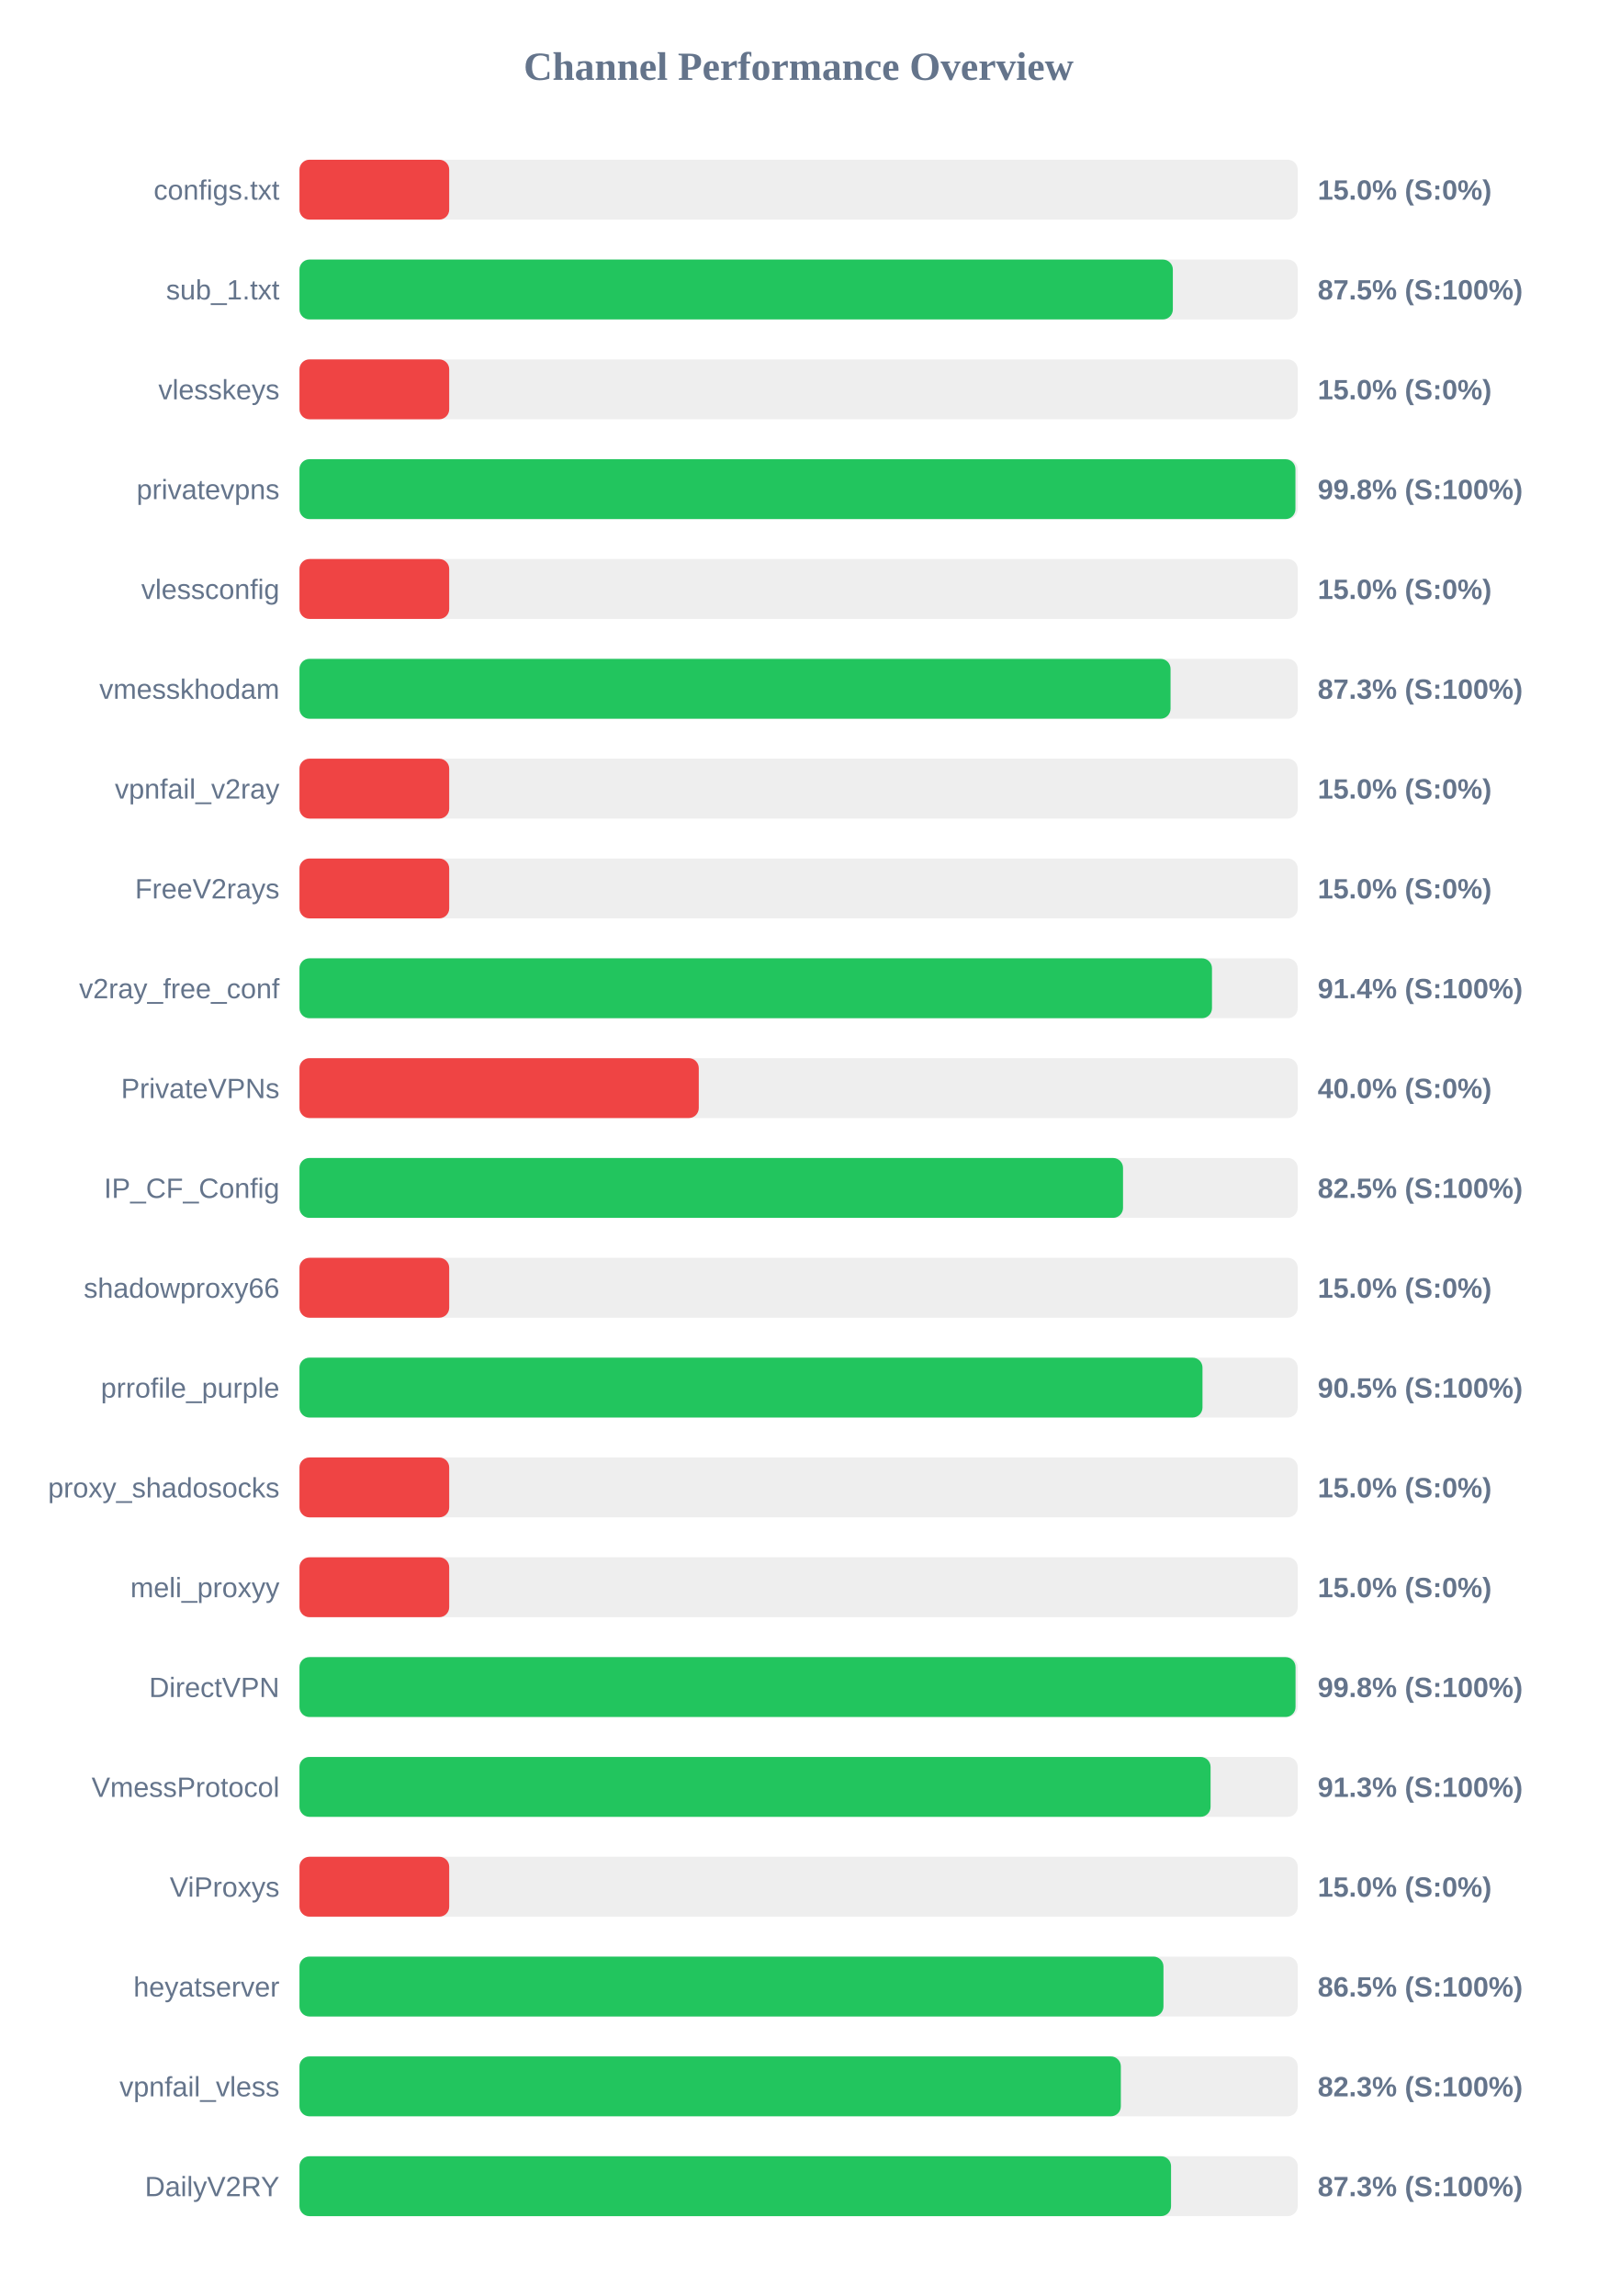
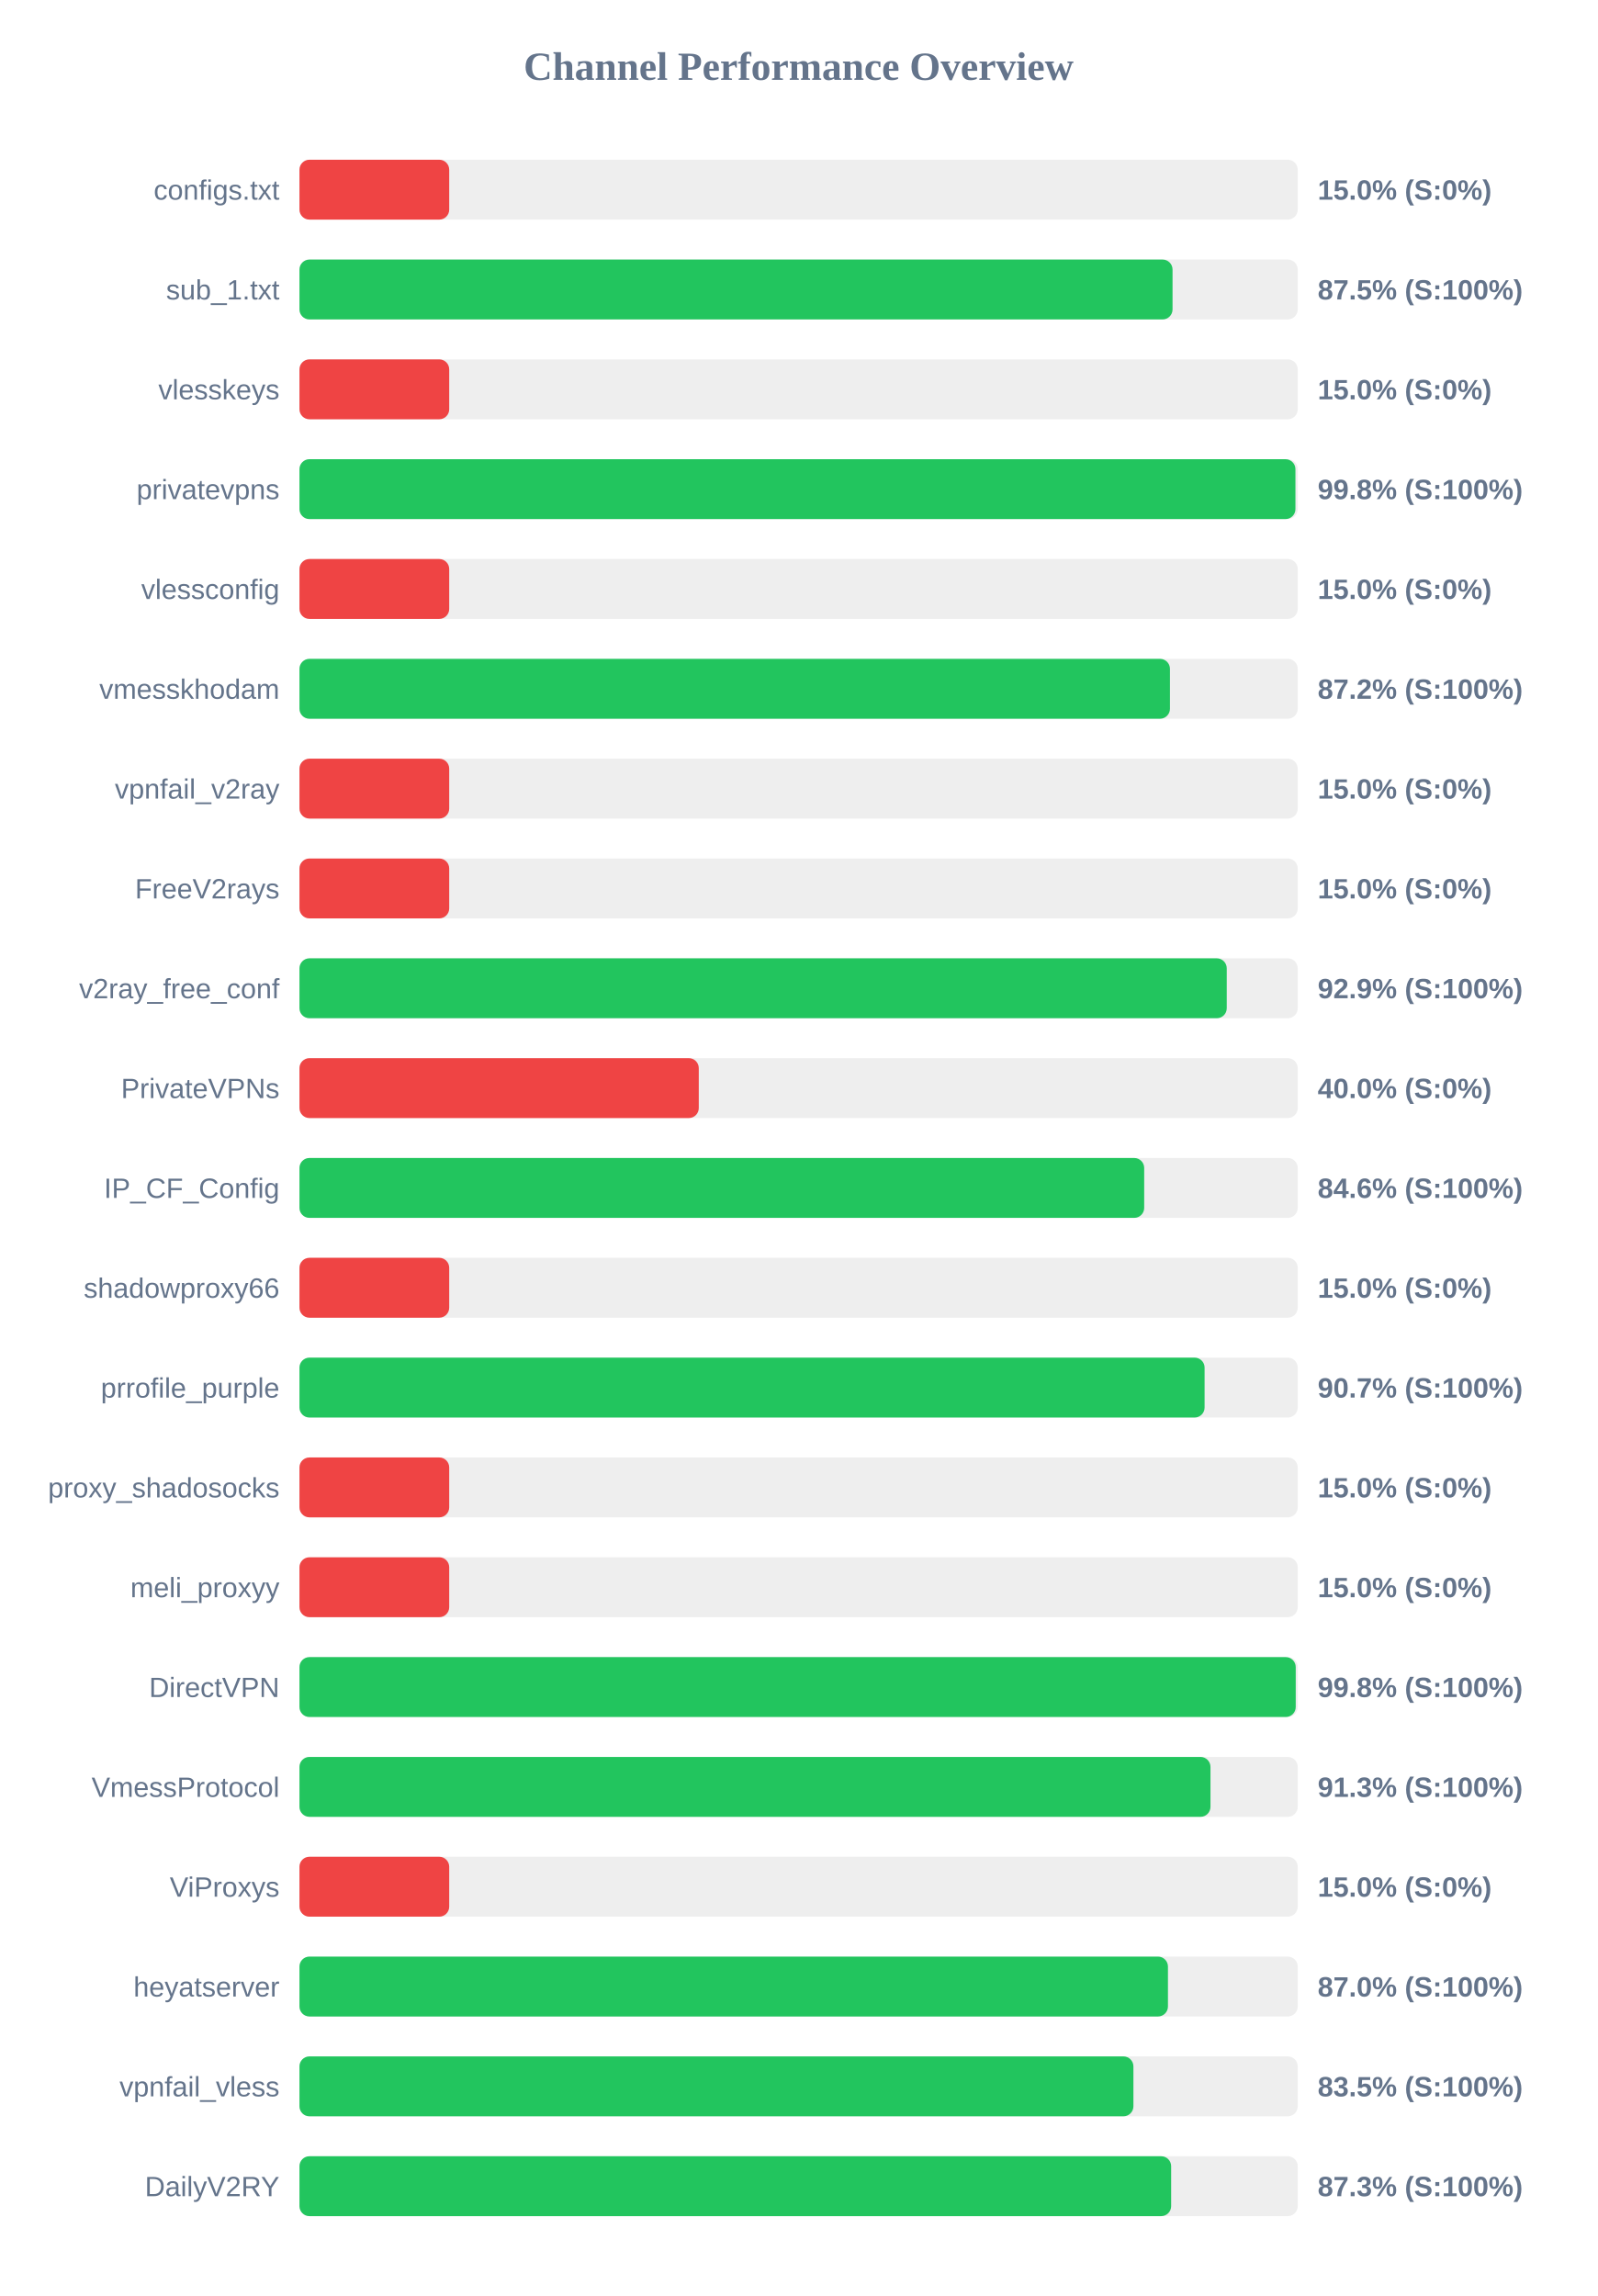
<svg xmlns="http://www.w3.org/2000/svg" width="800" height="1150" version="1.1">
  <style>
        .row { font: 14px Arial; fill: #64748b; }
        .score { font: bold 14px Arial; fill: #64748b; }
    </style>
  <text x="400" y="40" text-anchor="middle" font-size="20px" font-weight="bold" fill="#64748b">Channel Performance Overview</text>
  <rect x="150" y="80" width="500" height="30" fill="#eee" rx="5" />
  <rect x="150" y="80" width="75.0" height="30" fill="#ef4444" rx="5" />
  <text x="140" y="100" text-anchor="end" class="row">configs.txt</text>
  <text x="660" y="100" text-anchor="start" class="score">15.0% (S:0%)</text>
  <rect x="150" y="130" width="500" height="30" fill="#eee" rx="5" />
-   <rect x="150" y="130" width="437.45" height="30" fill="#22c55e" rx="5" />
+   <rect x="150" y="130" width="437.3" height="30" fill="#22c55e" rx="5" />
  <text x="140" y="150" text-anchor="end" class="row">sub_1.txt</text>
  <text x="660" y="150" text-anchor="start" class="score">87.5% (S:100%)</text>
  <rect x="150" y="180" width="500" height="30" fill="#eee" rx="5" />
  <rect x="150" y="180" width="75.0" height="30" fill="#ef4444" rx="5" />
  <text x="140" y="200" text-anchor="end" class="row">vlesskeys</text>
  <text x="660" y="200" text-anchor="start" class="score">15.0% (S:0%)</text>
  <rect x="150" y="230" width="500" height="30" fill="#eee" rx="5" />
  <rect x="150" y="230" width="498.85" height="30" fill="#22c55e" rx="5" />
  <text x="140" y="250" text-anchor="end" class="row">privatevpns</text>
  <text x="660" y="250" text-anchor="start" class="score">99.8% (S:100%)</text>
  <rect x="150" y="280" width="500" height="30" fill="#eee" rx="5" />
  <rect x="150" y="280" width="75.0" height="30" fill="#ef4444" rx="5" />
  <text x="140" y="300" text-anchor="end" class="row">vlessconfig</text>
  <text x="660" y="300" text-anchor="start" class="score">15.0% (S:0%)</text>
  <rect x="150" y="330" width="500" height="30" fill="#eee" rx="5" />
-   <rect x="150" y="330" width="436.3" height="30" fill="#22c55e" rx="5" />
+   <rect x="150" y="330" width="436.0" height="30" fill="#22c55e" rx="5" />
  <text x="140" y="350" text-anchor="end" class="row">vmesskhodam</text>
-   <text x="660" y="350" text-anchor="start" class="score">87.3% (S:100%)</text>
+   <text x="660" y="350" text-anchor="start" class="score">87.2% (S:100%)</text>
  <rect x="150" y="380" width="500" height="30" fill="#eee" rx="5" />
  <rect x="150" y="380" width="75.0" height="30" fill="#ef4444" rx="5" />
  <text x="140" y="400" text-anchor="end" class="row">vpnfail_v2ray</text>
  <text x="660" y="400" text-anchor="start" class="score">15.0% (S:0%)</text>
  <rect x="150" y="430" width="500" height="30" fill="#eee" rx="5" />
  <rect x="150" y="430" width="75.0" height="30" fill="#ef4444" rx="5" />
  <text x="140" y="450" text-anchor="end" class="row">FreeV2rays</text>
  <text x="660" y="450" text-anchor="start" class="score">15.0% (S:0%)</text>
  <rect x="150" y="480" width="500" height="30" fill="#eee" rx="5" />
-   <rect x="150" y="480" width="457.05" height="30" fill="#22c55e" rx="5" />
+   <rect x="150" y="480" width="464.45" height="30" fill="#22c55e" rx="5" />
  <text x="140" y="500" text-anchor="end" class="row">v2ray_free_conf</text>
-   <text x="660" y="500" text-anchor="start" class="score">91.4% (S:100%)</text>
+   <text x="660" y="500" text-anchor="start" class="score">92.9% (S:100%)</text>
  <rect x="150" y="530" width="500" height="30" fill="#eee" rx="5" />
  <rect x="150" y="530" width="200.0" height="30" fill="#ef4444" rx="5" />
  <text x="140" y="550" text-anchor="end" class="row">PrivateVPNs</text>
  <text x="660" y="550" text-anchor="start" class="score">40.0% (S:0%)</text>
  <rect x="150" y="580" width="500" height="30" fill="#eee" rx="5" />
-   <rect x="150" y="580" width="412.5" height="30" fill="#22c55e" rx="5" />
+   <rect x="150" y="580" width="423.1" height="30" fill="#22c55e" rx="5" />
  <text x="140" y="600" text-anchor="end" class="row">IP_CF_Config</text>
-   <text x="660" y="600" text-anchor="start" class="score">82.5% (S:100%)</text>
+   <text x="660" y="600" text-anchor="start" class="score">84.6% (S:100%)</text>
  <rect x="150" y="630" width="500" height="30" fill="#eee" rx="5" />
  <rect x="150" y="630" width="75.0" height="30" fill="#ef4444" rx="5" />
  <text x="140" y="650" text-anchor="end" class="row">shadowproxy66</text>
  <text x="660" y="650" text-anchor="start" class="score">15.0% (S:0%)</text>
  <rect x="150" y="680" width="500" height="30" fill="#eee" rx="5" />
-   <rect x="150" y="680" width="452.3" height="30" fill="#22c55e" rx="5" />
+   <rect x="150" y="680" width="453.35" height="30" fill="#22c55e" rx="5" />
  <text x="140" y="700" text-anchor="end" class="row">prrofile_purple</text>
-   <text x="660" y="700" text-anchor="start" class="score">90.5% (S:100%)</text>
+   <text x="660" y="700" text-anchor="start" class="score">90.7% (S:100%)</text>
  <rect x="150" y="730" width="500" height="30" fill="#eee" rx="5" />
  <rect x="150" y="730" width="75.0" height="30" fill="#ef4444" rx="5" />
  <text x="140" y="750" text-anchor="end" class="row">proxy_shadosocks</text>
  <text x="660" y="750" text-anchor="start" class="score">15.0% (S:0%)</text>
  <rect x="150" y="780" width="500" height="30" fill="#eee" rx="5" />
  <rect x="150" y="780" width="75.0" height="30" fill="#ef4444" rx="5" />
  <text x="140" y="800" text-anchor="end" class="row">meli_proxyy</text>
  <text x="660" y="800" text-anchor="start" class="score">15.0% (S:0%)</text>
  <rect x="150" y="830" width="500" height="30" fill="#eee" rx="5" />
-   <rect x="150" y="830" width="498.9" height="30" fill="#22c55e" rx="5" />
+   <rect x="150" y="830" width="499.0" height="30" fill="#22c55e" rx="5" />
  <text x="140" y="850" text-anchor="end" class="row">DirectVPN</text>
  <text x="660" y="850" text-anchor="start" class="score">99.8% (S:100%)</text>
  <rect x="150" y="880" width="500" height="30" fill="#eee" rx="5" />
-   <rect x="150" y="880" width="456.35" height="30" fill="#22c55e" rx="5" />
+   <rect x="150" y="880" width="456.3" height="30" fill="#22c55e" rx="5" />
  <text x="140" y="900" text-anchor="end" class="row">VmessProtocol</text>
  <text x="660" y="900" text-anchor="start" class="score">91.3% (S:100%)</text>
  <rect x="150" y="930" width="500" height="30" fill="#eee" rx="5" />
  <rect x="150" y="930" width="75.0" height="30" fill="#ef4444" rx="5" />
  <text x="140" y="950" text-anchor="end" class="row">ViProxys</text>
  <text x="660" y="950" text-anchor="start" class="score">15.0% (S:0%)</text>
  <rect x="150" y="980" width="500" height="30" fill="#eee" rx="5" />
-   <rect x="150" y="980" width="432.75" height="30" fill="#22c55e" rx="5" />
+   <rect x="150" y="980" width="435.0" height="30" fill="#22c55e" rx="5" />
  <text x="140" y="1000" text-anchor="end" class="row">heyatserver</text>
-   <text x="660" y="1000" text-anchor="start" class="score">86.5% (S:100%)</text>
+   <text x="660" y="1000" text-anchor="start" class="score">87.0% (S:100%)</text>
  <rect x="150" y="1030" width="500" height="30" fill="#eee" rx="5" />
-   <rect x="150" y="1030" width="411.4" height="30" fill="#22c55e" rx="5" />
+   <rect x="150" y="1030" width="417.7" height="30" fill="#22c55e" rx="5" />
  <text x="140" y="1050" text-anchor="end" class="row">vpnfail_vless</text>
-   <text x="660" y="1050" text-anchor="start" class="score">82.3% (S:100%)</text>
+   <text x="660" y="1050" text-anchor="start" class="score">83.5% (S:100%)</text>
  <rect x="150" y="1080" width="500" height="30" fill="#eee" rx="5" />
-   <rect x="150" y="1080" width="436.55" height="30" fill="#22c55e" rx="5" />
+   <rect x="150" y="1080" width="436.6" height="30" fill="#22c55e" rx="5" />
  <text x="140" y="1100" text-anchor="end" class="row">DailyV2RY</text>
  <text x="660" y="1100" text-anchor="start" class="score">87.3% (S:100%)</text>
</svg>
